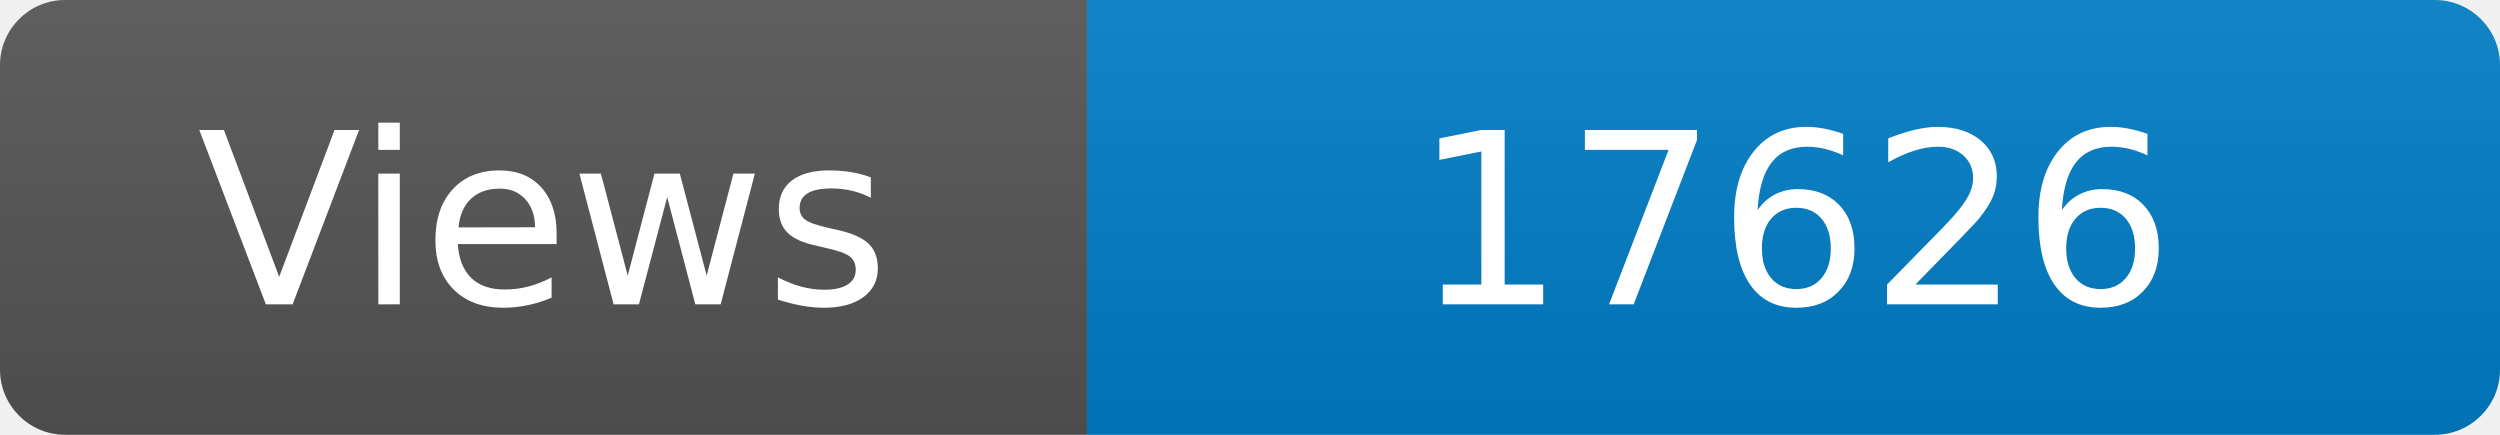
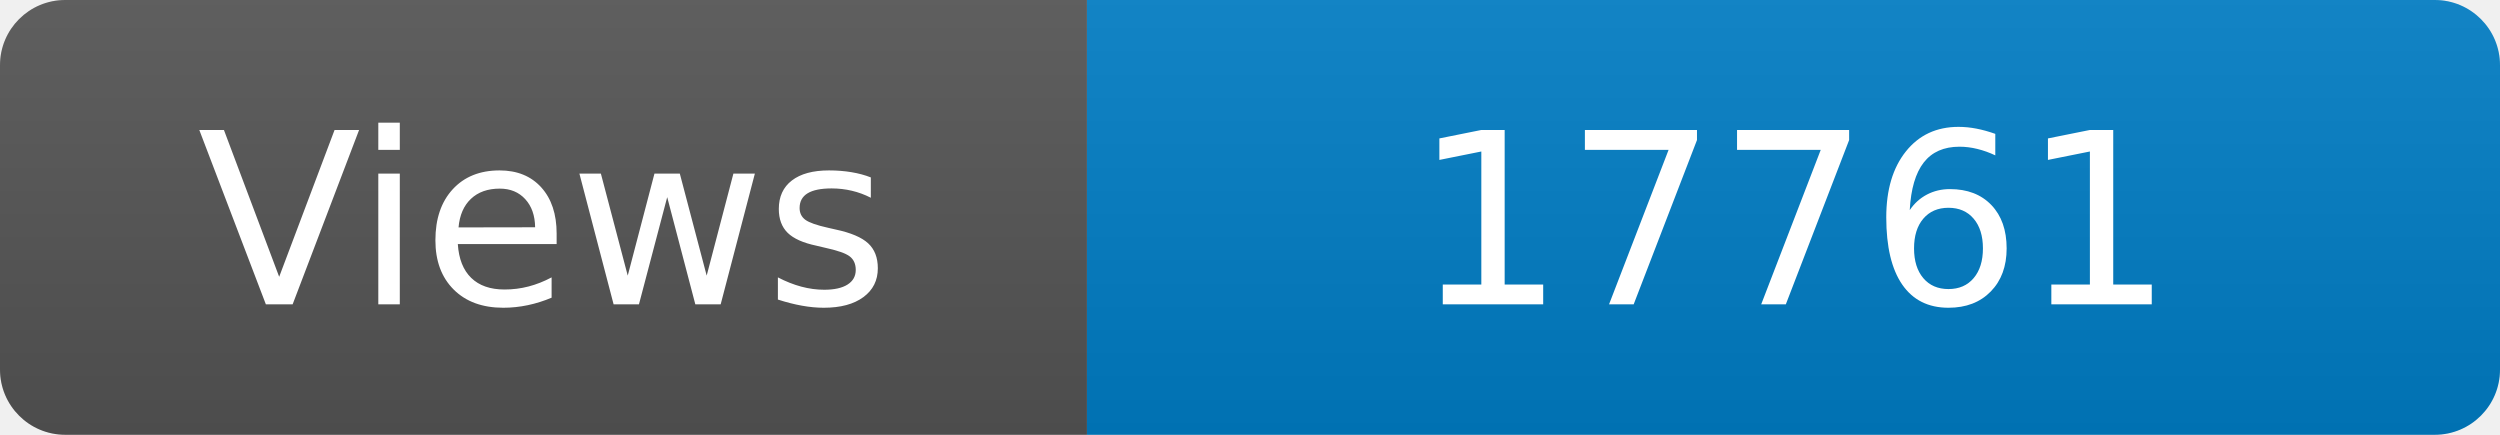
<svg xmlns="http://www.w3.org/2000/svg" width="115" height="20" role="img" aria-label="Maintained?: yes">
  <linearGradient id="s" x2="0" y2="100%">
    <stop offset="0" stop-color="#bbb" stop-opacity=".1" />
    <stop offset="1" stop-opacity=".1" />
  </linearGradient>
  <clipPath id="r">
    <rect width="115" height="20" rx="3" fill="#fff" />
  </clipPath>
  <g clip-path="url(#r)">
    <rect width="50" height="20" fill="#555" />
    <rect x="50" width="160" height="20" fill="#007ec6" />
    <rect width="115" height="20" fill="url(#s)" />
  </g>
  <g fill="#fff" text-anchor="middle" font-family="Verdana,Geneva,DejaVu Sans,sans-serif" font-size="110">
    <text x="250" y="140" transform="scale(.1)" fill="#fff">Views</text>
-     <text x="825" y="140" transform="scale(.1)" fill="#fff">17626</text>
+     <text x="825" y="140" transform="scale(.1)" fill="#fff">17761</text>
  </g>
</svg>
